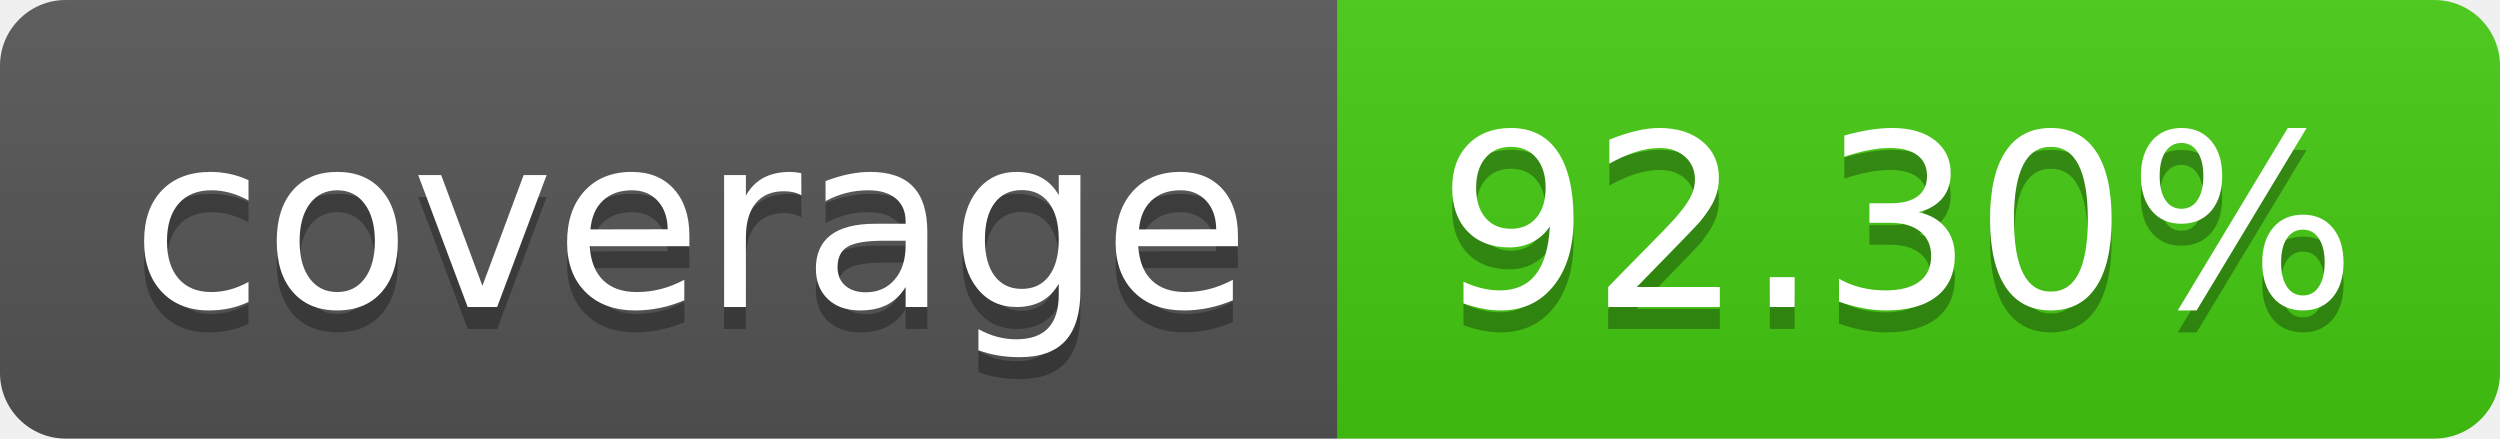
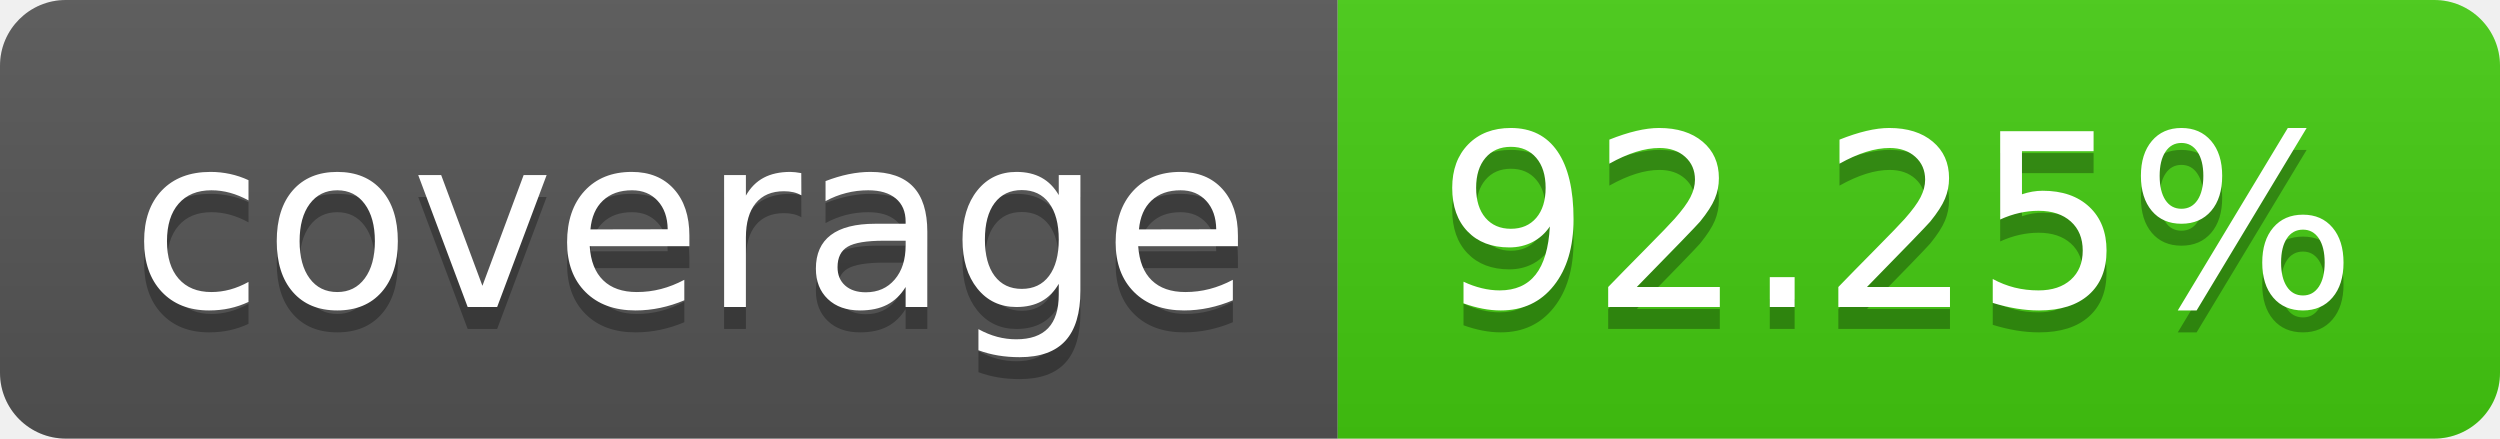
- <svg xmlns="http://www.w3.org/2000/svg" width="114" height="20" role="img" aria-label="coverage: 92.30%">
+ <svg xmlns="http://www.w3.org/2000/svg" width="114" height="20" role="img" aria-label="coverage: 92.25%">
  <linearGradient id="s" x2="0" y2="100%">
    <stop offset="0" stop-color="#bbb" stop-opacity=".1" />
    <stop offset="1" stop-opacity=".1" />
  </linearGradient>
  <clipPath id="r">
    <rect width="114" height="20" rx="3" fill="#fff" />
  </clipPath>
  <g clip-path="url(#r)">
    <rect width="61" height="20" fill="#555" />
    <rect x="61" width="53" height="20" fill="#4c1" />
    <rect width="114" height="20" fill="url(#s)" />
  </g>
  <g fill="#fff" text-anchor="middle" font-family="Verdana,Geneva,DejaVu Sans,sans-serif" text-rendering="geometricPrecision" font-size="110">
    <text aria-hidden="true" x="315" y="150" fill="#010101" fill-opacity=".3" transform="scale(.1)" textLength="510">coverage</text>
    <text x="315" y="140" transform="scale(.1)" fill="#fff" textLength="510">coverage</text>
-     <text aria-hidden="true" x="865" y="150" fill="#010101" fill-opacity=".3" transform="scale(.1)" textLength="430">92.30%</text>
-     <text x="865" y="140" transform="scale(.1)" fill="#fff" textLength="430">92.30%</text>
+     <text aria-hidden="true" x="865" y="150" fill="#010101" fill-opacity=".3" transform="scale(.1)" textLength="430">92.25%</text>
+     <text x="865" y="140" transform="scale(.1)" fill="#fff" textLength="430">92.25%</text>
  </g>
</svg>
